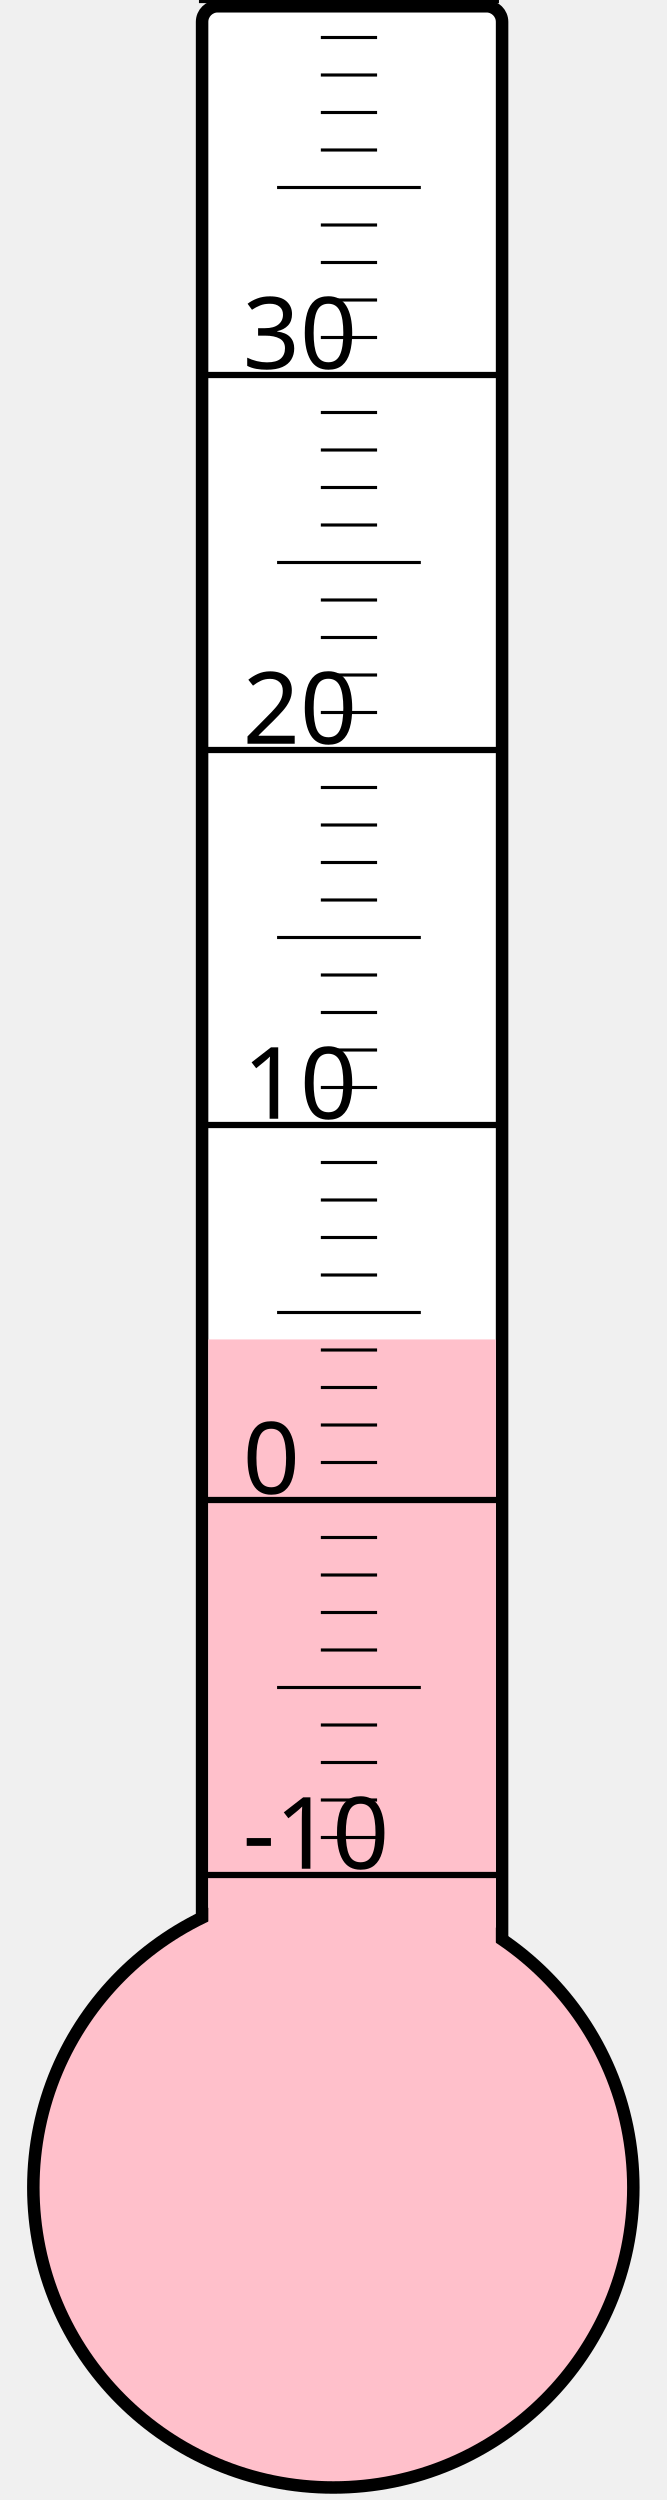
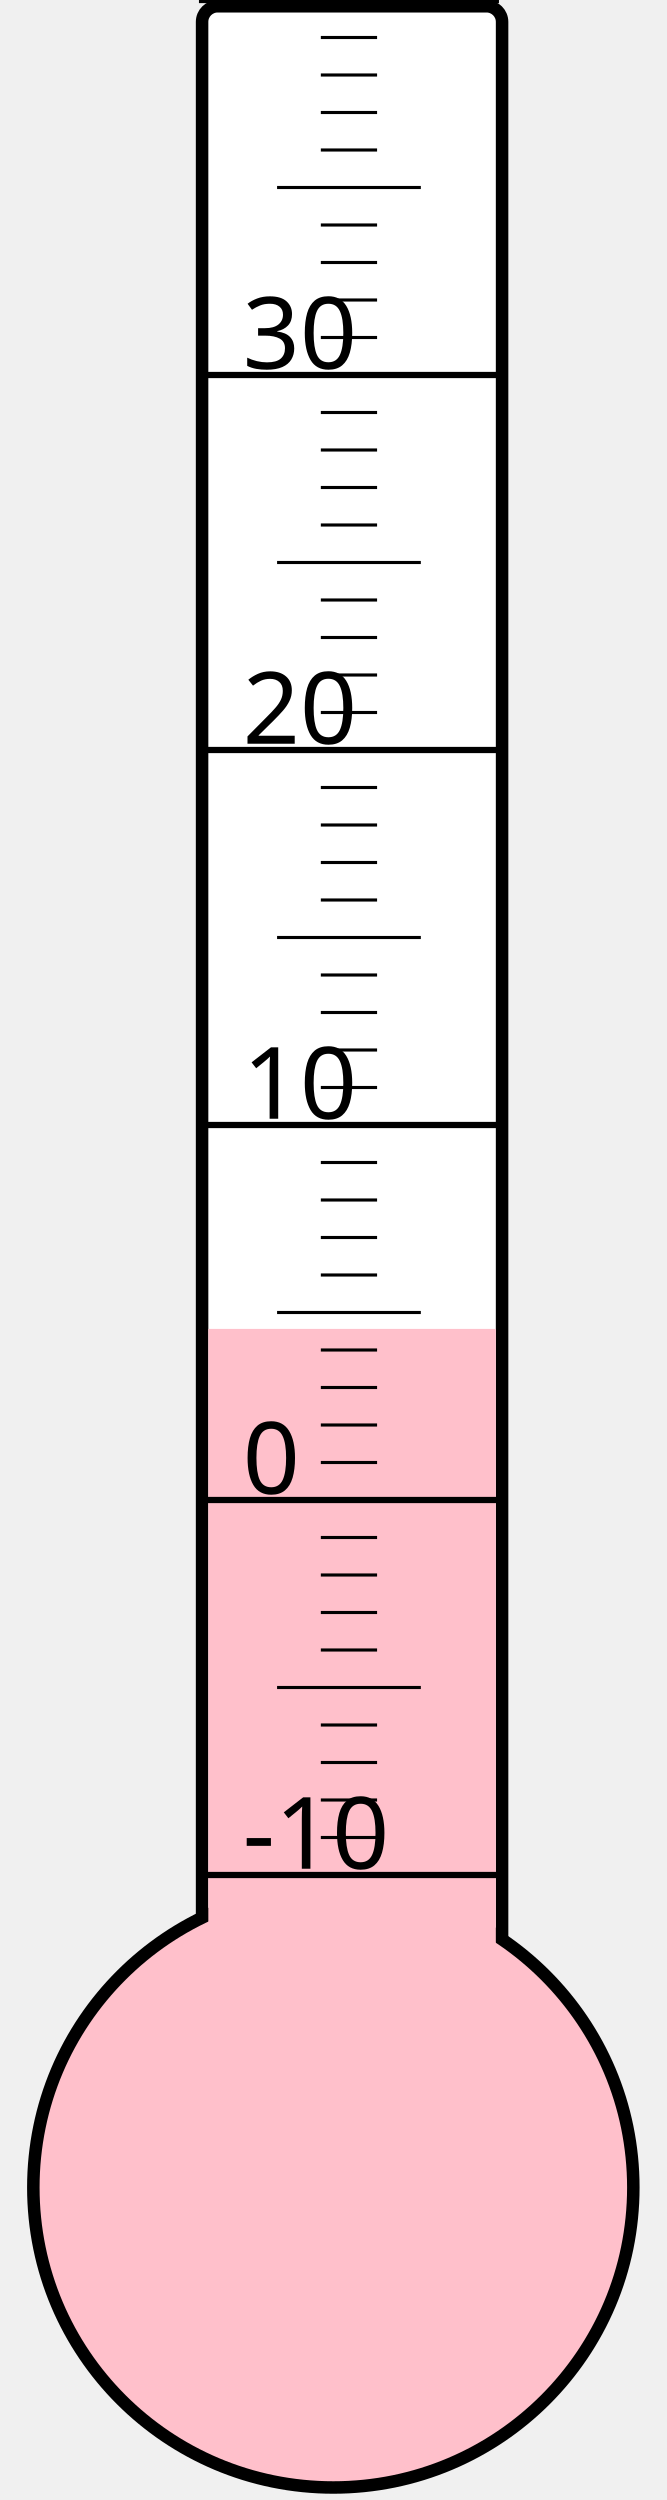
<svg xmlns="http://www.w3.org/2000/svg" width="40px" height="150px" viewBox="0 0 200 800">
  <rect width="200" height="800" x="0" y="0" style="fill: #ffffeb; fill-opacity: 0;" />
  <rect width="96" height="680" x="58" y="2" rx="5" ry="5" style="fill: white; fill-opacity: 1; stroke: black; stroke-width: 4;" />
  <circle cx="100" cy="700" r="96" style="fill: pink; stroke: black; stroke-width: 4;" />
-   <rect width="92" height="271.375" x="60" y="428.625" style="fill: pink; fill-opacity: 1; stroke-width: 0;" />
+   <rect width="92" height="274.75" x="60" y="425.25" style="fill: pink; fill-opacity: 1; stroke-width: 0;" />
  <text x="71" y="598" style="font-family: sans-serif; font-size: 24pt;">-10</text>
  <text x="71" y="478" style="font-family: sans-serif; font-size: 24pt;">0</text>
  <text x="71" y="358" style="font-family: sans-serif; font-size: 24pt;">10</text>
  <text x="71" y="238" style="font-family: sans-serif; font-size: 24pt;">20</text>
  <text x="71" y="118" style="font-family: sans-serif; font-size: 24pt;">30</text>
  <g style="stroke: black;">
    <line x1="57" y1="600" x2="153" y2="600" style="stroke-width: 2;" />
    <line x1="96" y1="588" x2="114" y2="588" style="stroke-width: 1;" />
    <line x1="96" y1="576" x2="114" y2="576" style="stroke-width: 1;" />
    <line x1="96" y1="564" x2="114" y2="564" style="stroke-width: 1;" />
    <line x1="96" y1="552" x2="114" y2="552" style="stroke-width: 1;" />
    <line x1="82" y1="540" x2="128" y2="540" style="stroke-width: 1;" />
    <line x1="96" y1="528" x2="114" y2="528" style="stroke-width: 1;" />
    <line x1="96" y1="516" x2="114" y2="516" style="stroke-width: 1;" />
    <line x1="96" y1="504" x2="114" y2="504" style="stroke-width: 1;" />
    <line x1="96" y1="492" x2="114" y2="492" style="stroke-width: 1;" />
    <line x1="57" y1="480" x2="153" y2="480" style="stroke-width: 2;" />
    <line x1="96" y1="468" x2="114" y2="468" style="stroke-width: 1;" />
    <line x1="96" y1="456" x2="114" y2="456" style="stroke-width: 1;" />
    <line x1="96" y1="444" x2="114" y2="444" style="stroke-width: 1;" />
    <line x1="96" y1="432" x2="114" y2="432" style="stroke-width: 1;" />
    <line x1="82" y1="420" x2="128" y2="420" style="stroke-width: 1;" />
    <line x1="96" y1="408" x2="114" y2="408" style="stroke-width: 1;" />
    <line x1="96" y1="396" x2="114" y2="396" style="stroke-width: 1;" />
    <line x1="96" y1="384" x2="114" y2="384" style="stroke-width: 1;" />
    <line x1="96" y1="372" x2="114" y2="372" style="stroke-width: 1;" />
    <line x1="57" y1="360" x2="153" y2="360" style="stroke-width: 2;" />
    <line x1="96" y1="348" x2="114" y2="348" style="stroke-width: 1;" />
    <line x1="96" y1="336" x2="114" y2="336" style="stroke-width: 1;" />
    <line x1="96" y1="324" x2="114" y2="324" style="stroke-width: 1;" />
    <line x1="96" y1="312" x2="114" y2="312" style="stroke-width: 1;" />
    <line x1="82" y1="300" x2="128" y2="300" style="stroke-width: 1;" />
    <line x1="96" y1="288" x2="114" y2="288" style="stroke-width: 1;" />
    <line x1="96" y1="276" x2="114" y2="276" style="stroke-width: 1;" />
    <line x1="96" y1="264" x2="114" y2="264" style="stroke-width: 1;" />
    <line x1="96" y1="252" x2="114" y2="252" style="stroke-width: 1;" />
    <line x1="57" y1="240" x2="153" y2="240" style="stroke-width: 2;" />
    <line x1="96" y1="228" x2="114" y2="228" style="stroke-width: 1;" />
    <line x1="96" y1="216" x2="114" y2="216" style="stroke-width: 1;" />
    <line x1="96" y1="204" x2="114" y2="204" style="stroke-width: 1;" />
    <line x1="96" y1="192" x2="114" y2="192" style="stroke-width: 1;" />
    <line x1="82" y1="180" x2="128" y2="180" style="stroke-width: 1;" />
    <line x1="96" y1="168" x2="114" y2="168" style="stroke-width: 1;" />
    <line x1="96" y1="156" x2="114" y2="156" style="stroke-width: 1;" />
    <line x1="96" y1="144" x2="114" y2="144" style="stroke-width: 1;" />
    <line x1="96" y1="132" x2="114" y2="132" style="stroke-width: 1;" />
    <line x1="57" y1="120" x2="153" y2="120" style="stroke-width: 2;" />
    <line x1="96" y1="108" x2="114" y2="108" style="stroke-width: 1;" />
    <line x1="96" y1="96" x2="114" y2="96" style="stroke-width: 1;" />
    <line x1="96" y1="84" x2="114" y2="84" style="stroke-width: 1;" />
    <line x1="96" y1="72" x2="114" y2="72" style="stroke-width: 1;" />
    <line x1="82" y1="60" x2="128" y2="60" style="stroke-width: 1;" />
    <line x1="96" y1="48" x2="114" y2="48" style="stroke-width: 1;" />
    <line x1="96" y1="36" x2="114" y2="36" style="stroke-width: 1;" />
    <line x1="96" y1="24" x2="114" y2="24" style="stroke-width: 1;" />
    <line x1="96" y1="12" x2="114" y2="12" style="stroke-width: 1;" />
    <line x1="57" y1="0" x2="153" y2="0" style="stroke-width: 2;" />
  </g>
</svg>
